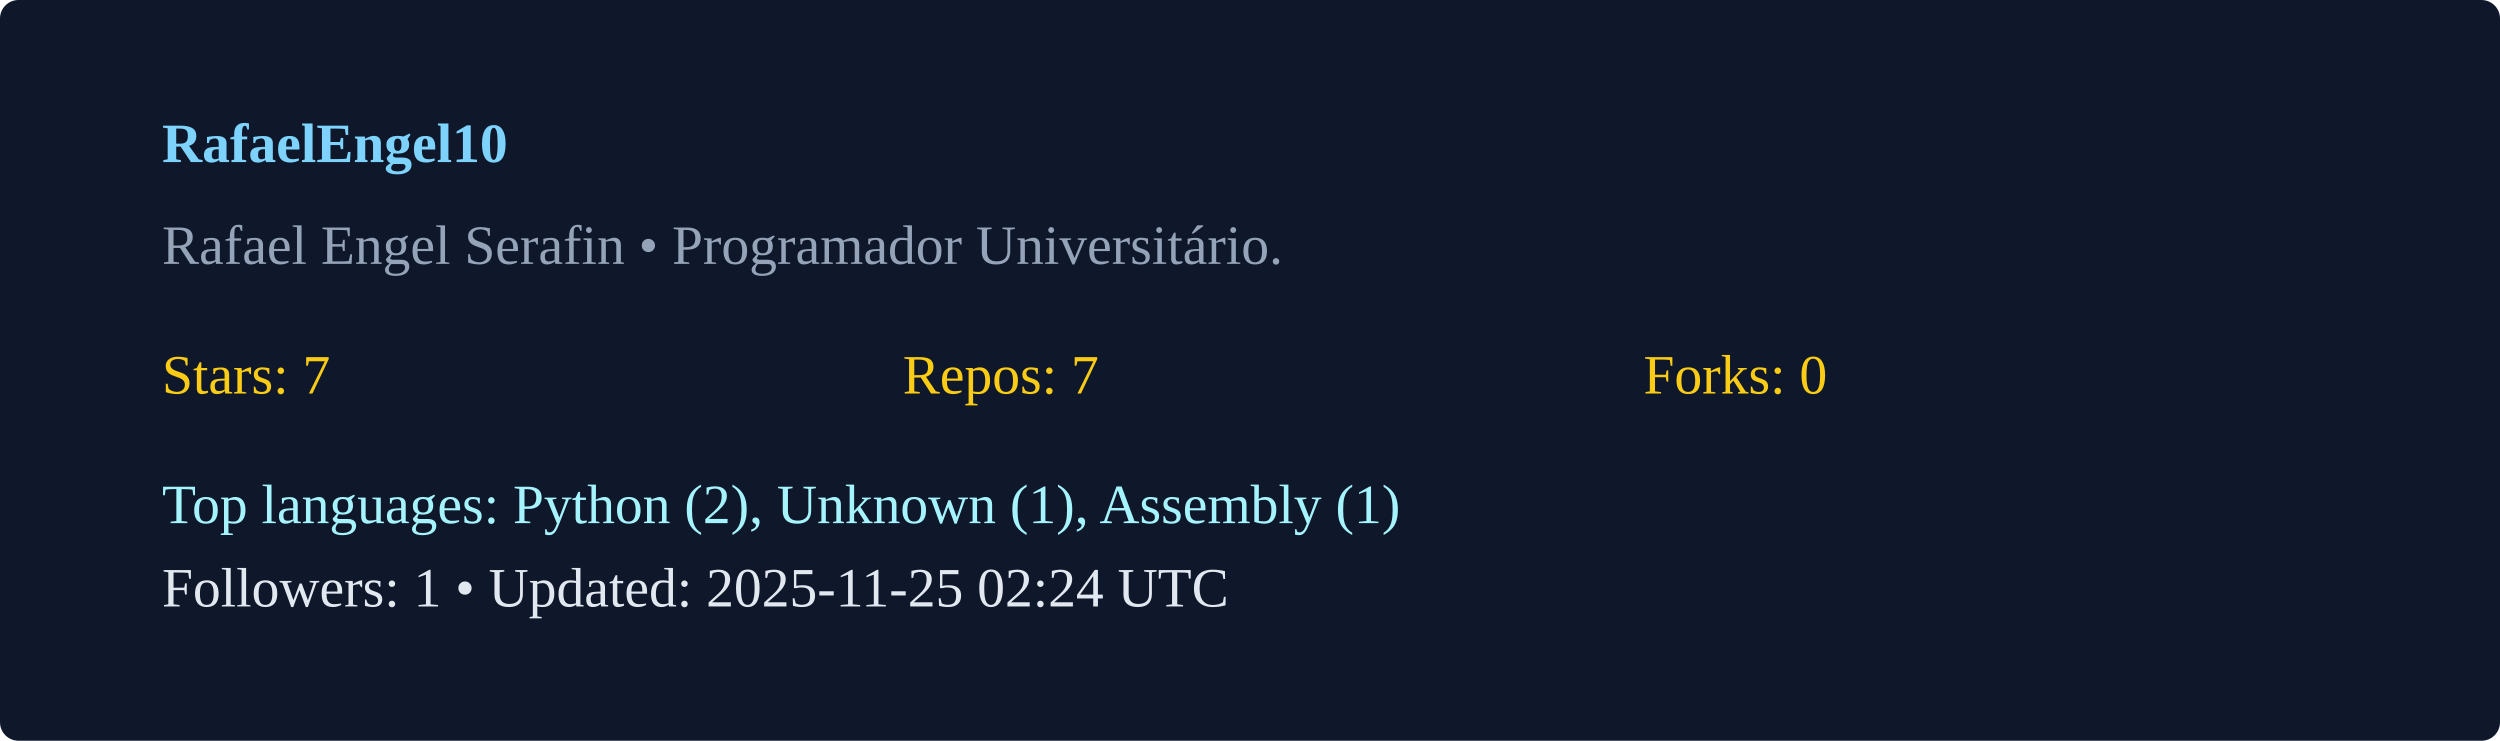
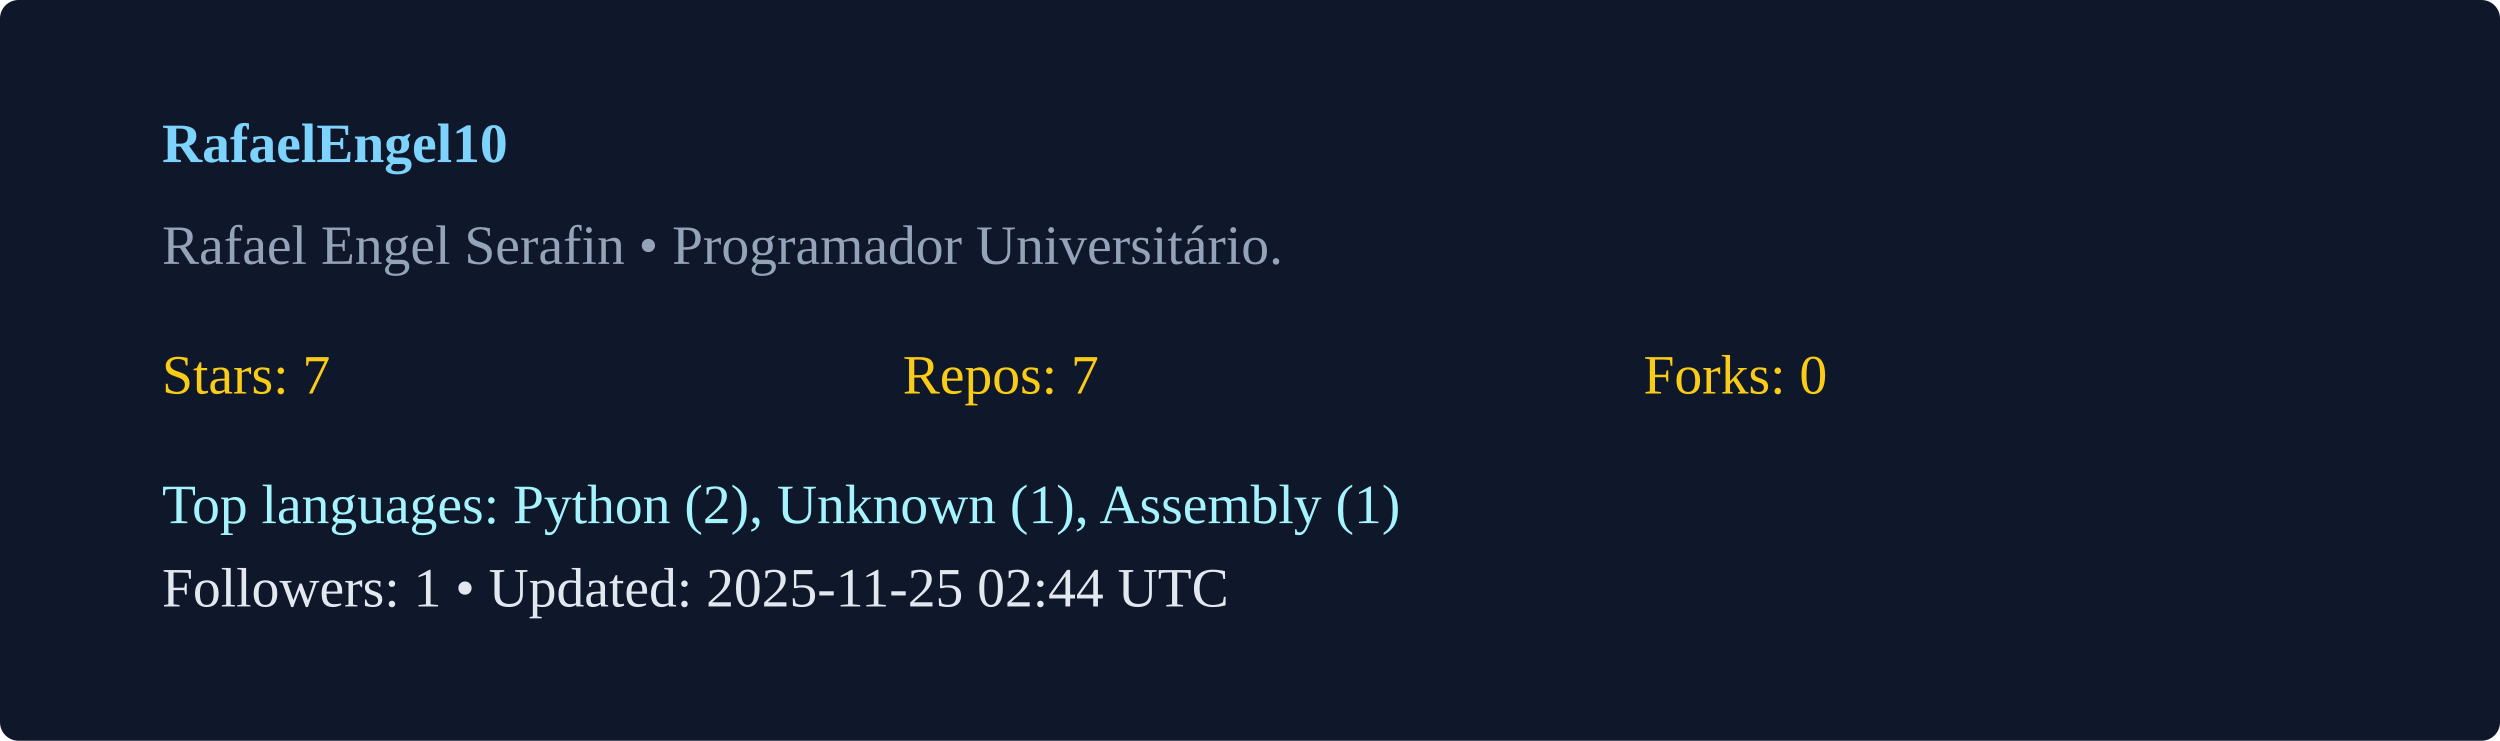
<svg xmlns="http://www.w3.org/2000/svg" width="540" height="160" viewBox="0 0 540 160">
  <rect width="100%" height="100%" rx="4" fill="#0f172a" />
  <g transform="translate(35,35)">
    <text x="0" y="0" fill="#7dd3fc" font-weight="600">RafaelEngel10</text>
    <text x="0" y="22" fill="#94a3b8">Rafael Engel Serafin  • Programador Universitário. </text>
    <g transform="translate(0,50)">
      <text x="0" y="0" fill="#facc15">Stars: 7</text>
      <text x="160" y="0" fill="#facc15">Repos: 7</text>
      <text x="320" y="0" fill="#facc15">Forks: 0</text>
      <text x="0" y="28" fill="#a5f3fc">Top languages: Python (2), Unknown (1), Assembly (1)</text>
-       <text x="0" y="46" fill="#e2e8f0">Followers: 1 • Updated: 2025-11-25 02:24 UTC</text>
+       <text x="0" y="46" fill="#e2e8f0">Followers: 1 • Updated: 2025-11-25 02:44 UTC</text>
    </g>
  </g>
</svg>
